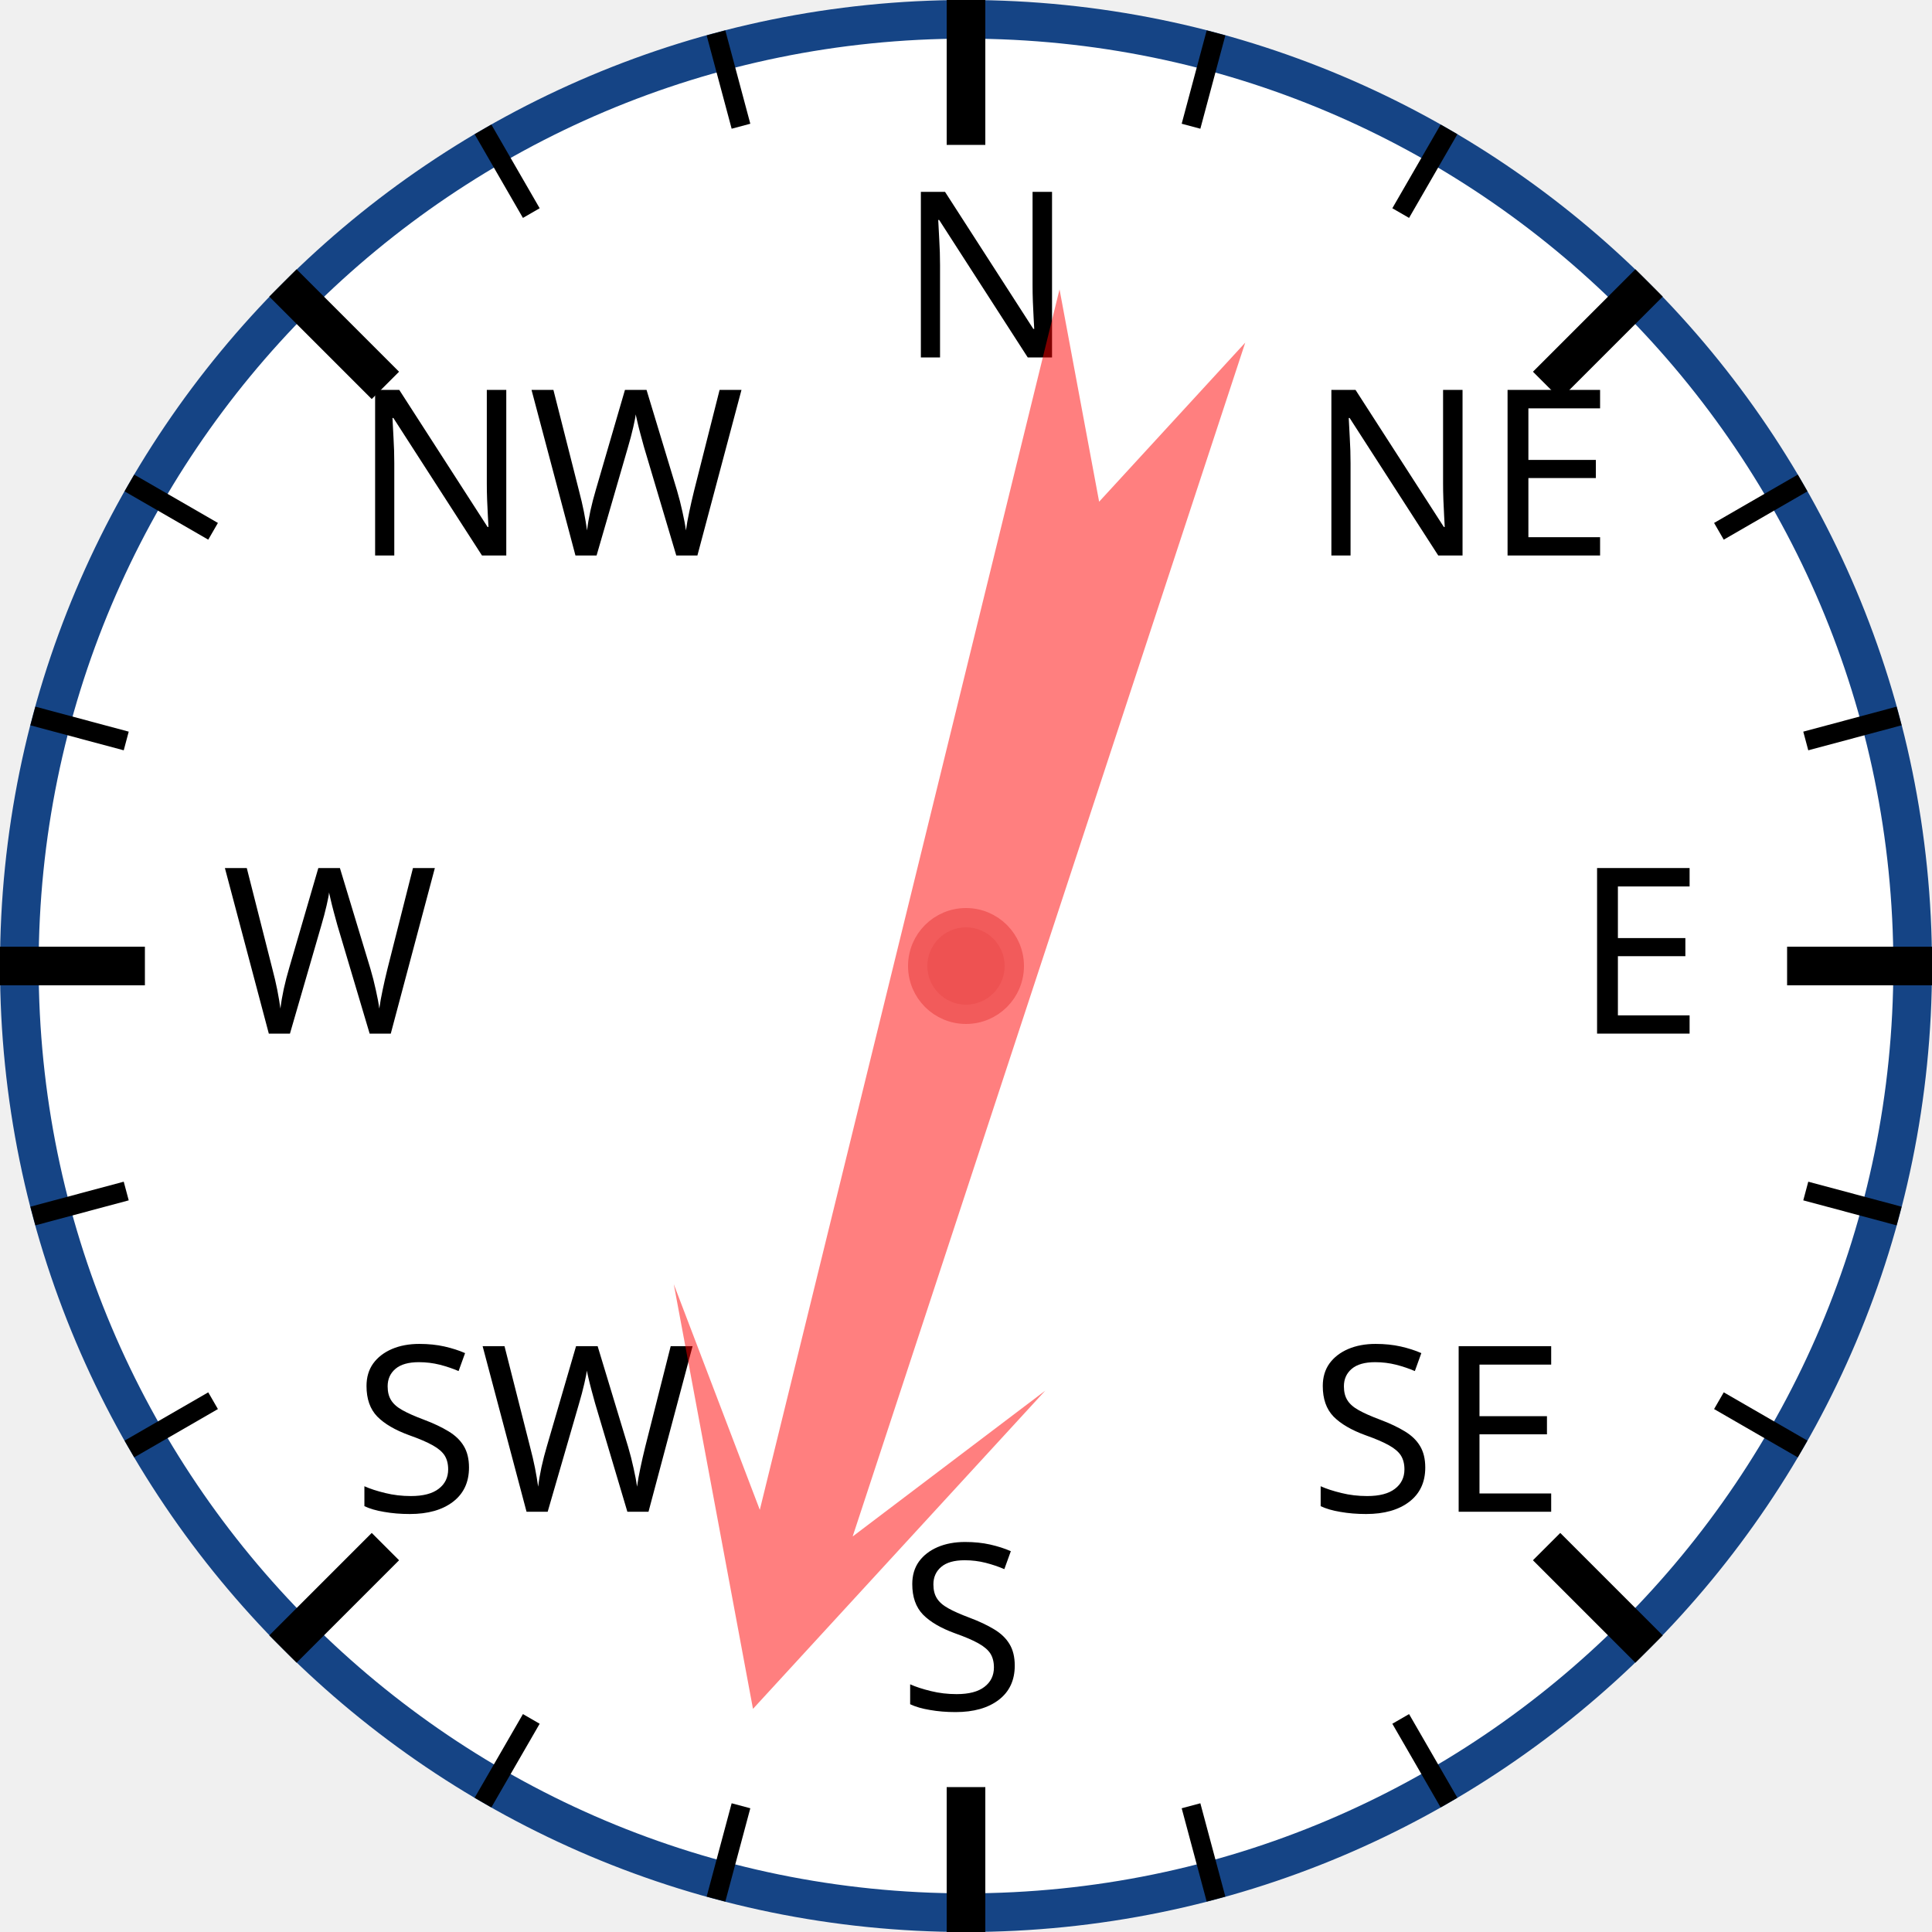
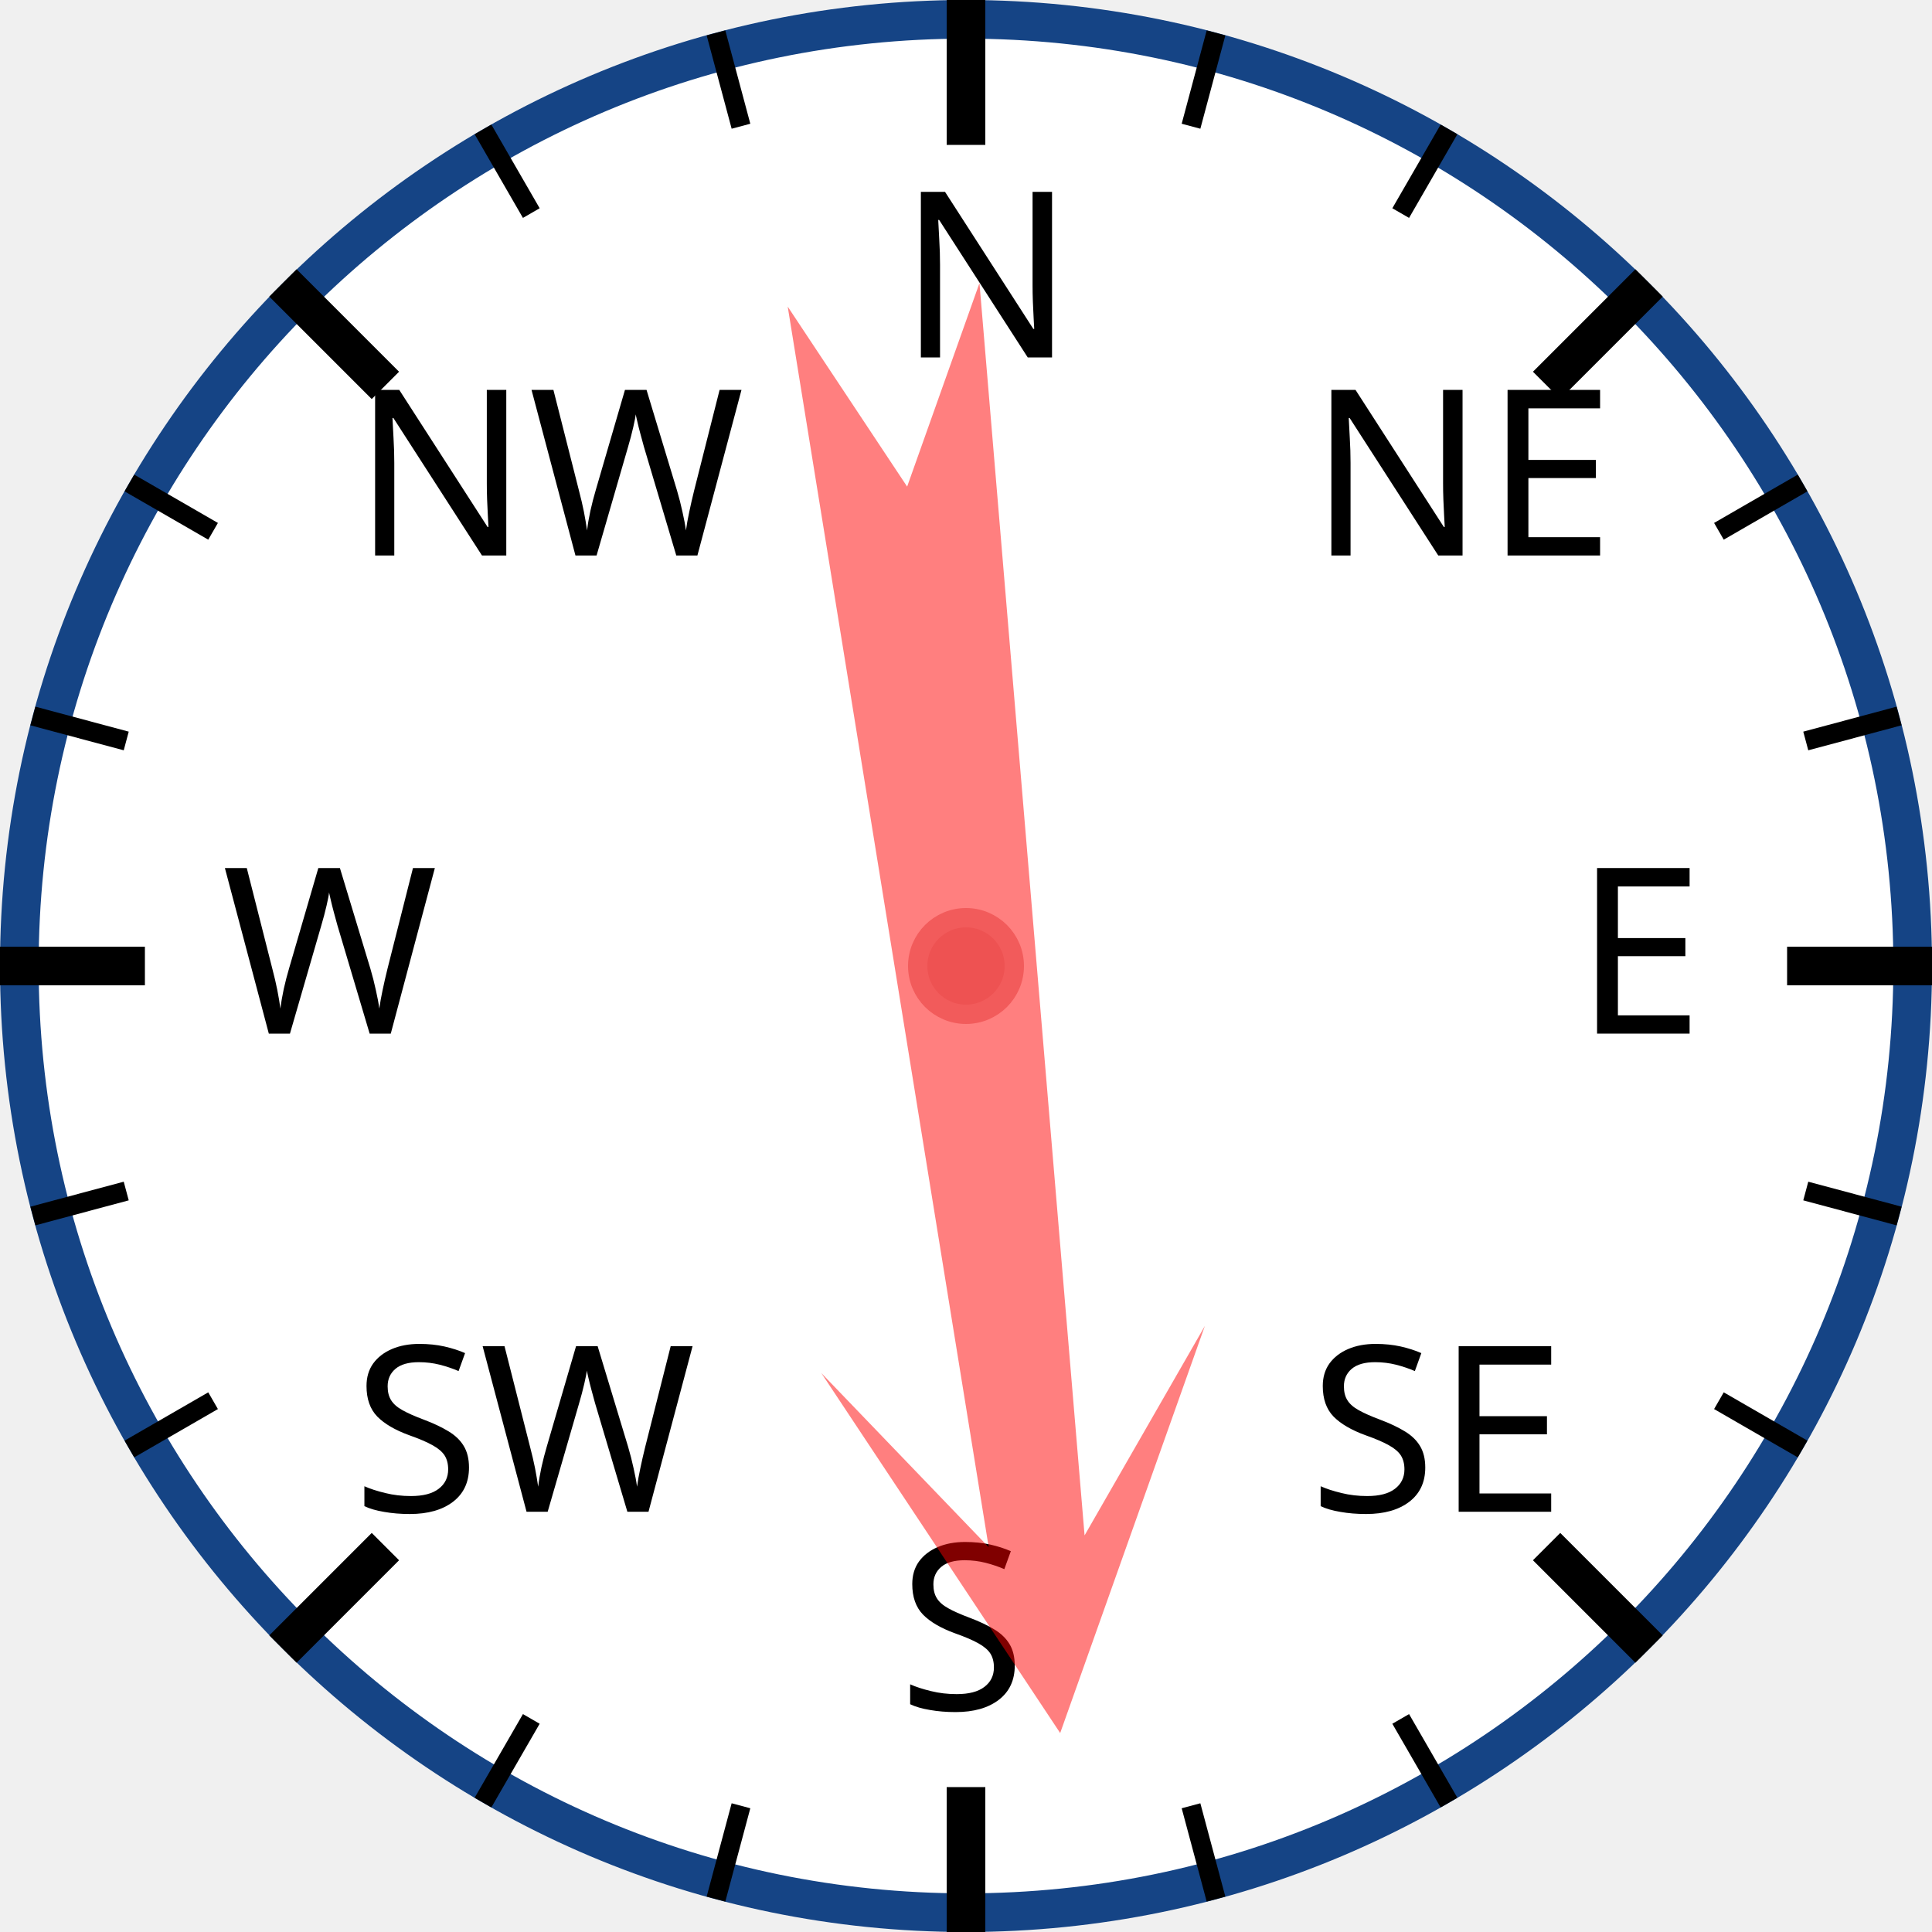
<svg xmlns="http://www.w3.org/2000/svg" width="120px" height="120px" viewBox="0 0 200 200">
  <circle cx="100" cy="100" r="98" style="fill: white; stroke: #154485; stroke-width: 4;" />
  <text x="93.0" y="37.0" style="font-family: sans-serif; font-size: 18pt;">N</text>
  <line x1="100.0" y1="0.0" x2="100.0" y2="15.0" style="stroke: black; stroke-width: 4;" />
  <line x1="74.118" y1="3.407" x2="76.706" y2="13.067" style="stroke: black; stroke-width: 2;" />
  <line x1="50" y1="13.397" x2="55" y2="22.058" style="stroke: black; stroke-width: 2;" />
  <text x="36.503" y="57.503" style="font-family: sans-serif; font-size: 18pt;">NW</text>
  <line x1="29.289" y1="29.289" x2="39.896" y2="39.896" style="stroke: black; stroke-width: 4;" />
  <line x1="13.397" y1="50" x2="22.058" y2="55" style="stroke: black; stroke-width: 2;" />
  <line x1="3.407" y1="74.118" x2="13.067" y2="76.706" style="stroke: black; stroke-width: 2;" />
  <text x="23.0" y="107.0" style="font-family: sans-serif; font-size: 18pt;">W</text>
  <line x1="0.0" y1="100.0" x2="15.0" y2="100.0" style="stroke: black; stroke-width: 4;" />
  <line x1="3.407" y1="125.882" x2="13.067" y2="123.294" style="stroke: black; stroke-width: 2;" />
  <line x1="13.397" y1="150" x2="22.058" y2="145" style="stroke: black; stroke-width: 2;" />
  <text x="36.503" y="156.497" style="font-family: sans-serif; font-size: 18pt;">SW</text>
  <line x1="29.289" y1="170.711" x2="39.896" y2="160.104" style="stroke: black; stroke-width: 4;" />
  <line x1="50" y1="186.603" x2="55" y2="177.942" style="stroke: black; stroke-width: 2;" />
  <line x1="74.118" y1="196.593" x2="76.706" y2="186.933" style="stroke: black; stroke-width: 2;" />
  <text x="93" y="177.0" style="font-family: sans-serif; font-size: 18pt;">S</text>
  <line x1="100" y1="200.0" x2="100" y2="185.0" style="stroke: black; stroke-width: 4;" />
  <line x1="125.882" y1="196.593" x2="123.294" y2="186.933" style="stroke: black; stroke-width: 2;" />
  <line x1="150.0" y1="186.603" x2="145.0" y2="177.942" style="stroke: black; stroke-width: 2;" />
  <text x="135.497" y="156.497" style="font-family: sans-serif; font-size: 18pt;">SE</text>
  <line x1="170.711" y1="170.711" x2="160.104" y2="160.104" style="stroke: black; stroke-width: 4;" />
  <line x1="186.603" y1="150" x2="177.942" y2="145" style="stroke: black; stroke-width: 2;" />
  <line x1="196.593" y1="125.882" x2="186.933" y2="123.294" style="stroke: black; stroke-width: 2;" />
  <text x="163.0" y="107" style="font-family: sans-serif; font-size: 18pt;">E</text>
  <line x1="200.0" y1="100" x2="185.0" y2="100" style="stroke: black; stroke-width: 4;" />
  <line x1="196.593" y1="74.118" x2="186.933" y2="76.706" style="stroke: black; stroke-width: 2;" />
  <line x1="186.603" y1="50" x2="177.942" y2="55" style="stroke: black; stroke-width: 2;" />
  <text x="135.497" y="57.503" style="font-family: sans-serif; font-size: 18pt;">NE</text>
  <line x1="170.711" y1="29.289" x2="160.104" y2="39.896" style="stroke: black; stroke-width: 4;" />
  <line x1="150" y1="13.397" x2="145" y2="22.058" style="stroke: black; stroke-width: 2;" />
  <line x1="125.882" y1="3.407" x2="123.294" y2="13.067" style="stroke: black; stroke-width: 2;" />
-   <polygon points="100 20 120 60 105 40 110 170 100 150 90 170 95 40 80 60" style="fill: red; fill-opacity: 0.5;" transform="rotate(196,100,100)" />
+   <polygon points="100 20 120 60 105 40 110 170 100 150 90 170 95 40 80 60" style="fill: red; fill-opacity: 0.5;" transform="rotate(173,100,100)" />
  <circle cx="100" cy="100" r="5" style="fill: #EE5252; stroke: #F25B5B; stroke-width: 2;" />
</svg>
